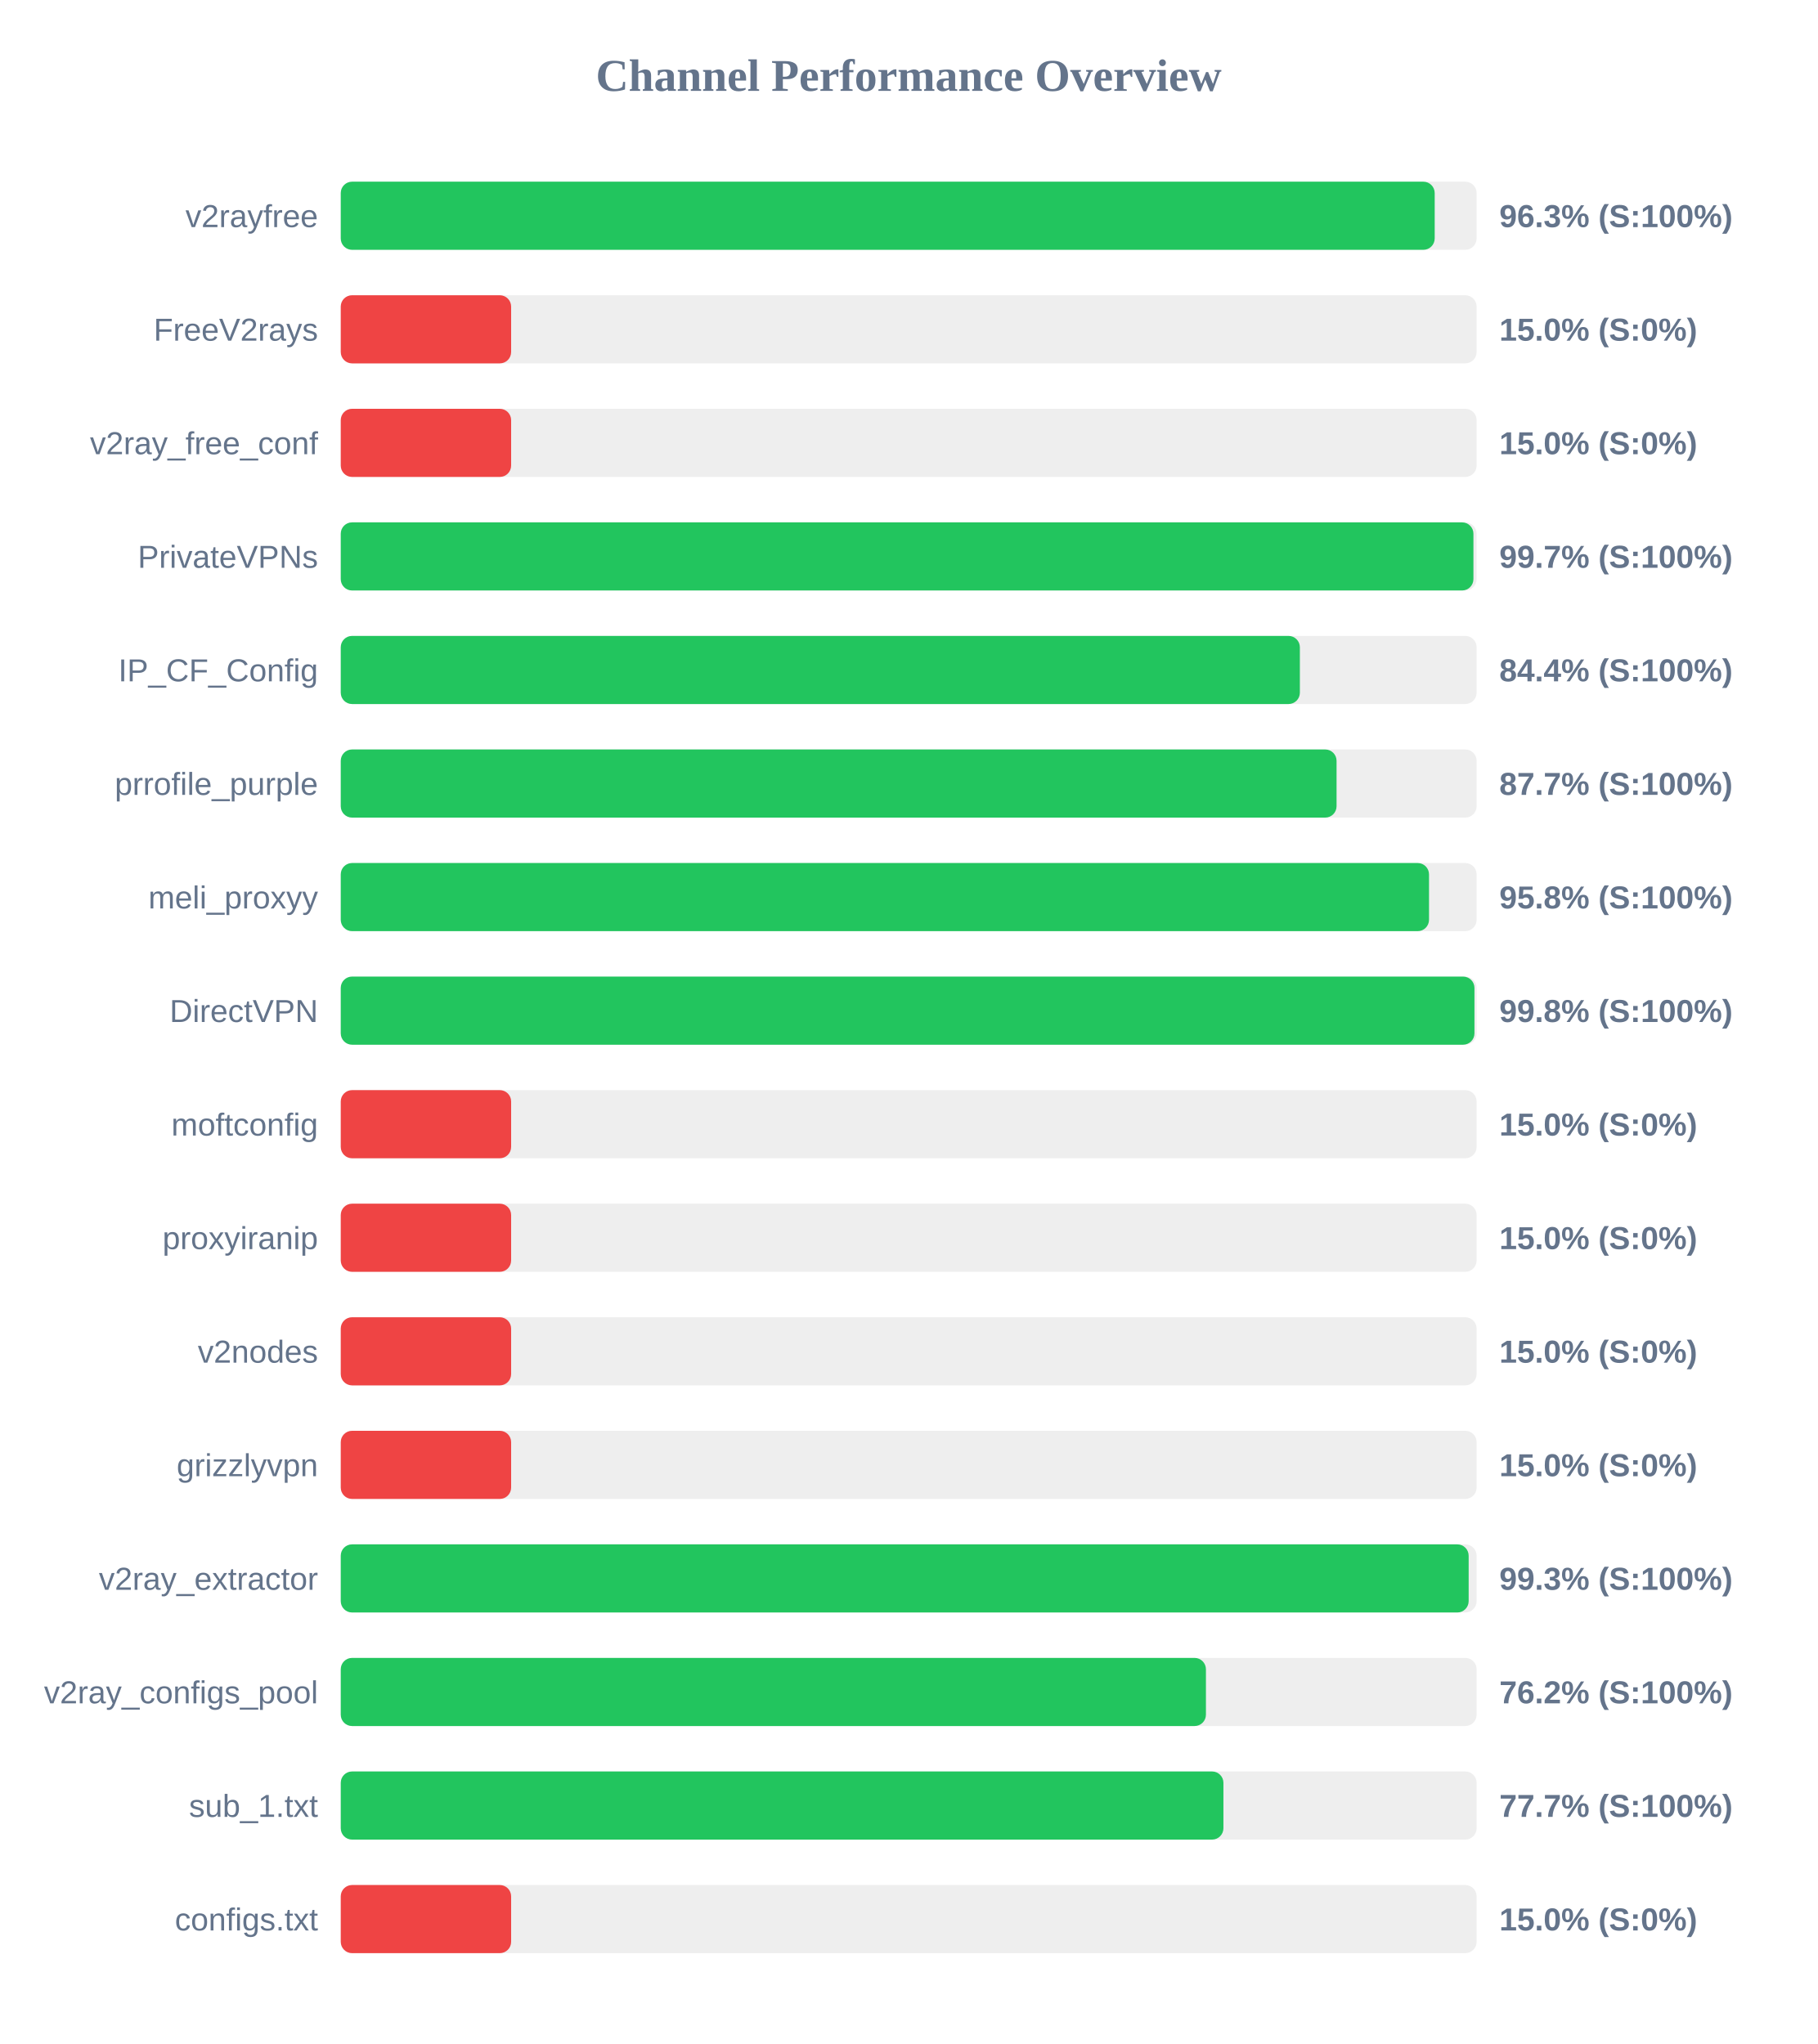
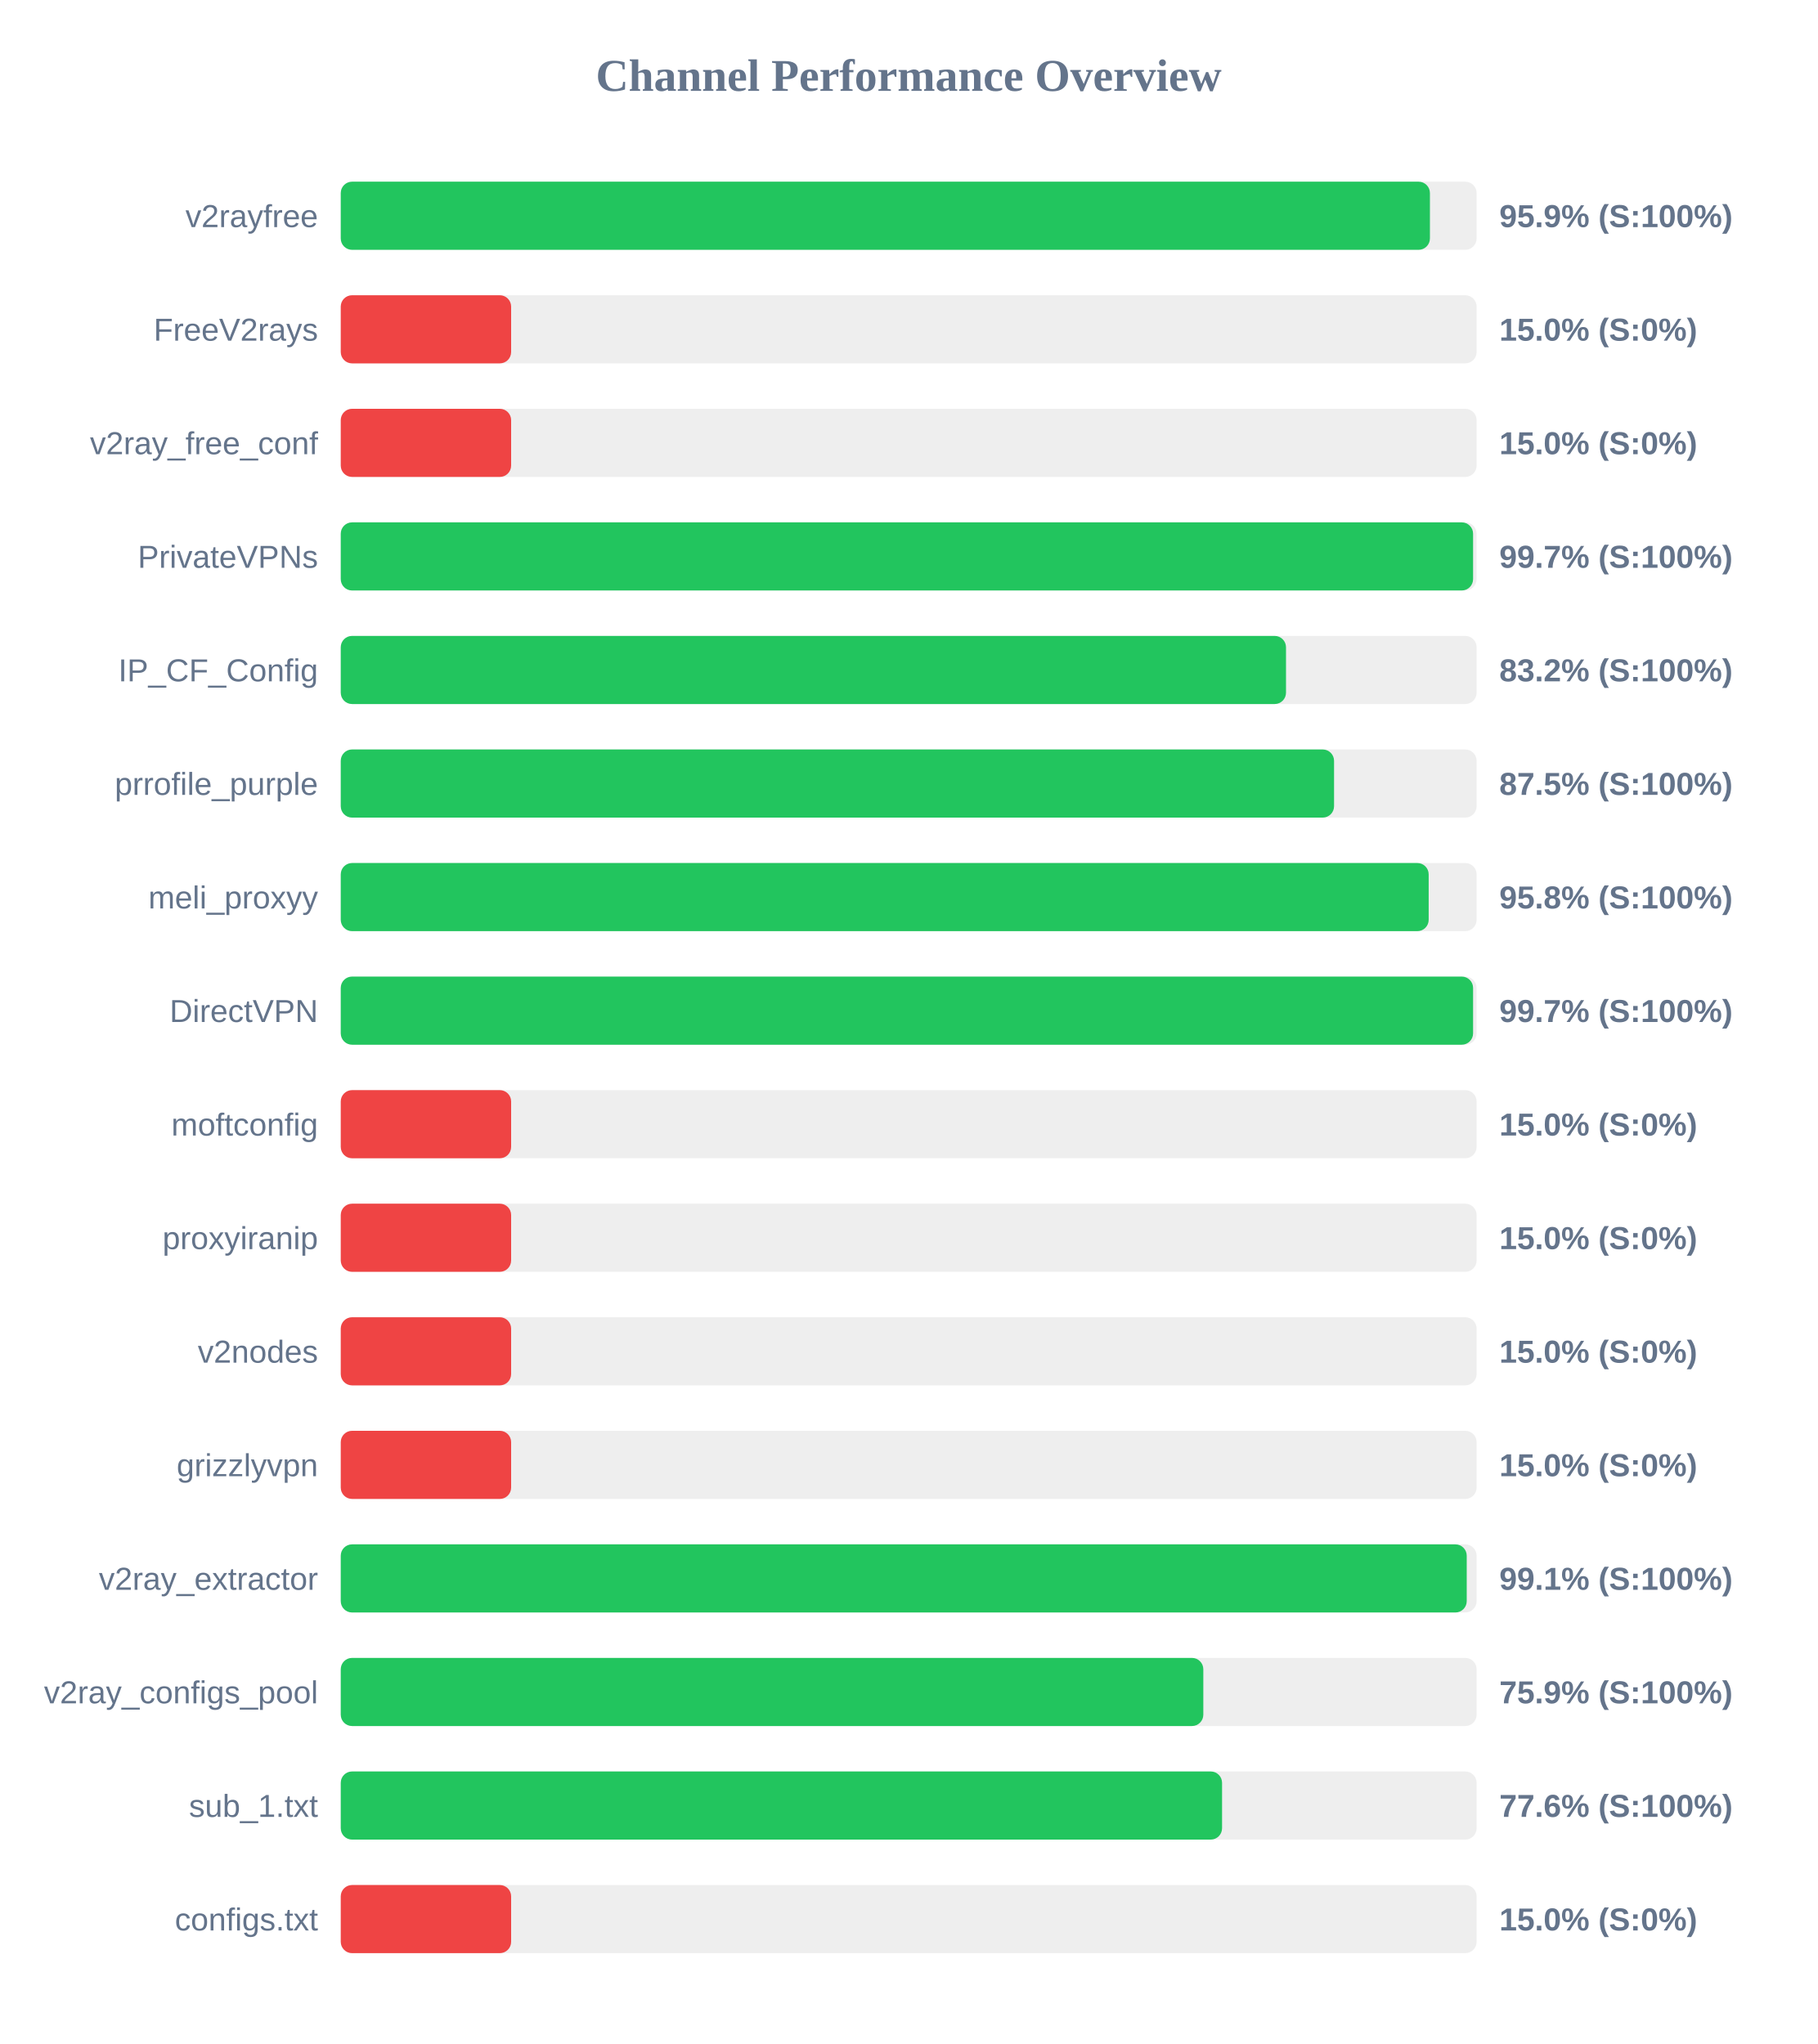
<svg xmlns="http://www.w3.org/2000/svg" width="800" height="900" version="1.1">
  <style>
        .row { font: 14px Arial; fill: #64748b; }
        .score { font: bold 14px Arial; fill: #64748b; }
    </style>
  <text x="400" y="40" text-anchor="middle" font-size="20px" font-weight="bold" fill="#64748b">Channel Performance Overview</text>
  <rect x="150" y="80" width="500" height="30" fill="#eee" rx="5" />
-   <rect x="150" y="80" width="481.55" height="30" fill="#22c55e" rx="5" />
+   <rect x="150" y="80" width="479.45" height="30" fill="#22c55e" rx="5" />
  <text x="140" y="100" text-anchor="end" class="row">v2rayfree</text>
-   <text x="660" y="100" text-anchor="start" class="score">96.3% (S:100%)</text>
+   <text x="660" y="100" text-anchor="start" class="score">95.9% (S:100%)</text>
  <rect x="150" y="130" width="500" height="30" fill="#eee" rx="5" />
  <rect x="150" y="130" width="75.0" height="30" fill="#ef4444" rx="5" />
  <text x="140" y="150" text-anchor="end" class="row">FreeV2rays</text>
  <text x="660" y="150" text-anchor="start" class="score">15.0% (S:0%)</text>
  <rect x="150" y="180" width="500" height="30" fill="#eee" rx="5" />
  <rect x="150" y="180" width="75.0" height="30" fill="#ef4444" rx="5" />
  <text x="140" y="200" text-anchor="end" class="row">v2ray_free_conf</text>
  <text x="660" y="200" text-anchor="start" class="score">15.0% (S:0%)</text>
  <rect x="150" y="230" width="500" height="30" fill="#eee" rx="5" />
-   <rect x="150" y="230" width="498.6" height="30" fill="#22c55e" rx="5" />
+   <rect x="150" y="230" width="498.45" height="30" fill="#22c55e" rx="5" />
  <text x="140" y="250" text-anchor="end" class="row">PrivateVPNs</text>
  <text x="660" y="250" text-anchor="start" class="score">99.7% (S:100%)</text>
  <rect x="150" y="280" width="500" height="30" fill="#eee" rx="5" />
-   <rect x="150" y="280" width="422.2" height="30" fill="#22c55e" rx="5" />
+   <rect x="150" y="280" width="416.1" height="30" fill="#22c55e" rx="5" />
  <text x="140" y="300" text-anchor="end" class="row">IP_CF_Config</text>
-   <text x="660" y="300" text-anchor="start" class="score">84.4% (S:100%)</text>
+   <text x="660" y="300" text-anchor="start" class="score">83.2% (S:100%)</text>
  <rect x="150" y="330" width="500" height="30" fill="#eee" rx="5" />
-   <rect x="150" y="330" width="438.35" height="30" fill="#22c55e" rx="5" />
+   <rect x="150" y="330" width="437.25" height="30" fill="#22c55e" rx="5" />
  <text x="140" y="350" text-anchor="end" class="row">prrofile_purple</text>
-   <text x="660" y="350" text-anchor="start" class="score">87.7% (S:100%)</text>
+   <text x="660" y="350" text-anchor="start" class="score">87.5% (S:100%)</text>
  <rect x="150" y="380" width="500" height="30" fill="#eee" rx="5" />
-   <rect x="150" y="380" width="479.05" height="30" fill="#22c55e" rx="5" />
+   <rect x="150" y="380" width="478.9" height="30" fill="#22c55e" rx="5" />
  <text x="140" y="400" text-anchor="end" class="row">meli_proxyy</text>
  <text x="660" y="400" text-anchor="start" class="score">95.8% (S:100%)</text>
  <rect x="150" y="430" width="500" height="30" fill="#eee" rx="5" />
-   <rect x="150" y="430" width="499.05" height="30" fill="#22c55e" rx="5" />
+   <rect x="150" y="430" width="498.45" height="30" fill="#22c55e" rx="5" />
  <text x="140" y="450" text-anchor="end" class="row">DirectVPN</text>
-   <text x="660" y="450" text-anchor="start" class="score">99.8% (S:100%)</text>
+   <text x="660" y="450" text-anchor="start" class="score">99.7% (S:100%)</text>
  <rect x="150" y="480" width="500" height="30" fill="#eee" rx="5" />
  <rect x="150" y="480" width="75.0" height="30" fill="#ef4444" rx="5" />
  <text x="140" y="500" text-anchor="end" class="row">moftconfig</text>
  <text x="660" y="500" text-anchor="start" class="score">15.0% (S:0%)</text>
  <rect x="150" y="530" width="500" height="30" fill="#eee" rx="5" />
  <rect x="150" y="530" width="75.0" height="30" fill="#ef4444" rx="5" />
  <text x="140" y="550" text-anchor="end" class="row">proxyiranip</text>
  <text x="660" y="550" text-anchor="start" class="score">15.0% (S:0%)</text>
  <rect x="150" y="580" width="500" height="30" fill="#eee" rx="5" />
  <rect x="150" y="580" width="75.0" height="30" fill="#ef4444" rx="5" />
  <text x="140" y="600" text-anchor="end" class="row">v2nodes</text>
  <text x="660" y="600" text-anchor="start" class="score">15.0% (S:0%)</text>
  <rect x="150" y="630" width="500" height="30" fill="#eee" rx="5" />
  <rect x="150" y="630" width="75.0" height="30" fill="#ef4444" rx="5" />
  <text x="140" y="650" text-anchor="end" class="row">grizzlyvpn</text>
  <text x="660" y="650" text-anchor="start" class="score">15.0% (S:0%)</text>
  <rect x="150" y="680" width="500" height="30" fill="#eee" rx="5" />
-   <rect x="150" y="680" width="496.5" height="30" fill="#22c55e" rx="5" />
+   <rect x="150" y="680" width="495.65" height="30" fill="#22c55e" rx="5" />
  <text x="140" y="700" text-anchor="end" class="row">v2ray_extractor</text>
-   <text x="660" y="700" text-anchor="start" class="score">99.3% (S:100%)</text>
+   <text x="660" y="700" text-anchor="start" class="score">99.1% (S:100%)</text>
  <rect x="150" y="730" width="500" height="30" fill="#eee" rx="5" />
-   <rect x="150" y="730" width="380.85" height="30" fill="#22c55e" rx="5" />
+   <rect x="150" y="730" width="379.7" height="30" fill="#22c55e" rx="5" />
  <text x="140" y="750" text-anchor="end" class="row">v2ray_configs_pool</text>
-   <text x="660" y="750" text-anchor="start" class="score">76.2% (S:100%)</text>
+   <text x="660" y="750" text-anchor="start" class="score">75.9% (S:100%)</text>
  <rect x="150" y="780" width="500" height="30" fill="#eee" rx="5" />
-   <rect x="150" y="780" width="388.55" height="30" fill="#22c55e" rx="5" />
+   <rect x="150" y="780" width="387.95" height="30" fill="#22c55e" rx="5" />
  <text x="140" y="800" text-anchor="end" class="row">sub_1.txt</text>
-   <text x="660" y="800" text-anchor="start" class="score">77.7% (S:100%)</text>
+   <text x="660" y="800" text-anchor="start" class="score">77.6% (S:100%)</text>
  <rect x="150" y="830" width="500" height="30" fill="#eee" rx="5" />
  <rect x="150" y="830" width="75.0" height="30" fill="#ef4444" rx="5" />
  <text x="140" y="850" text-anchor="end" class="row">configs.txt</text>
  <text x="660" y="850" text-anchor="start" class="score">15.0% (S:0%)</text>
</svg>
